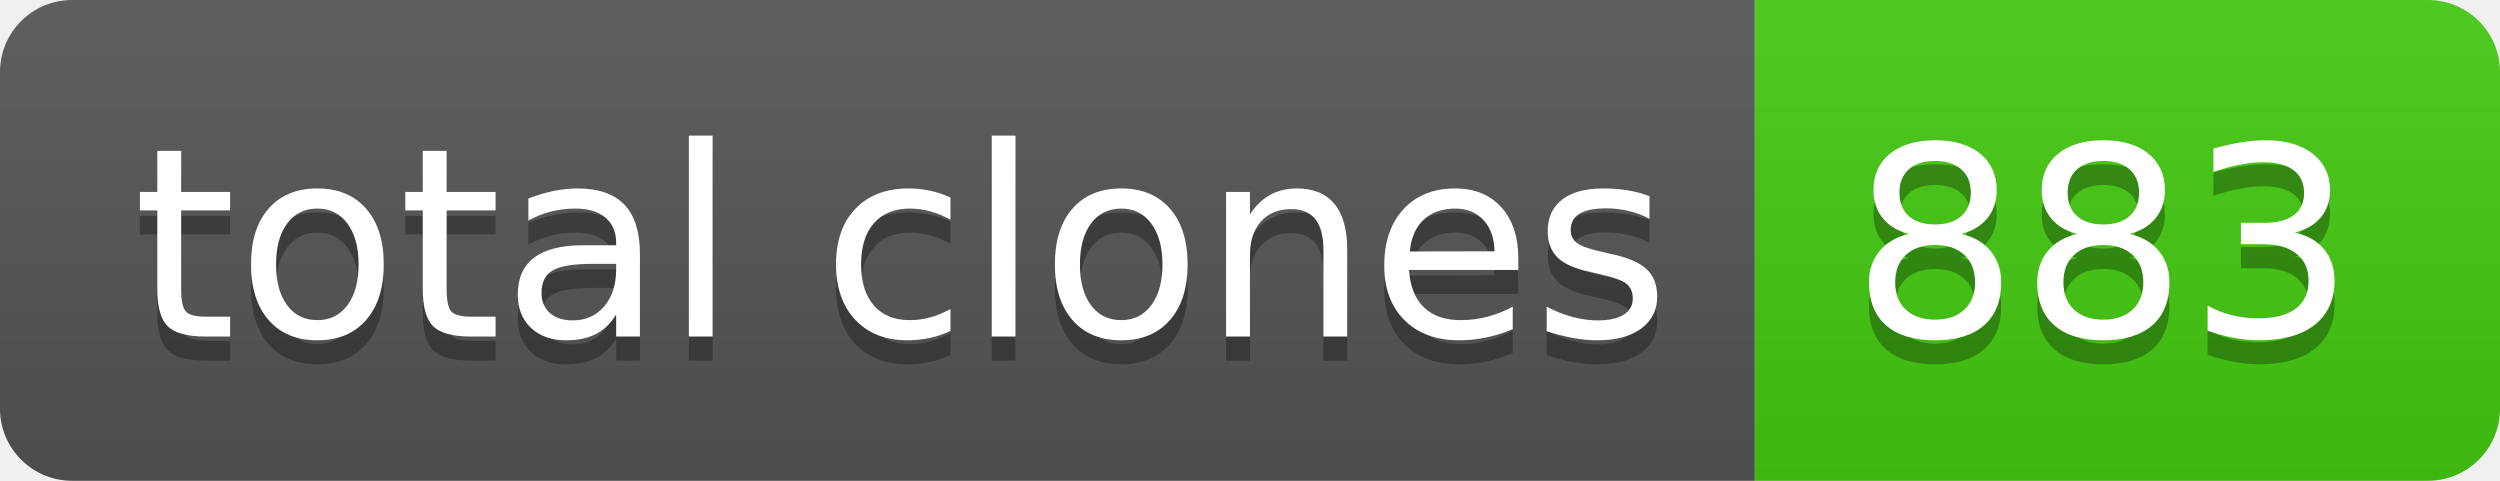
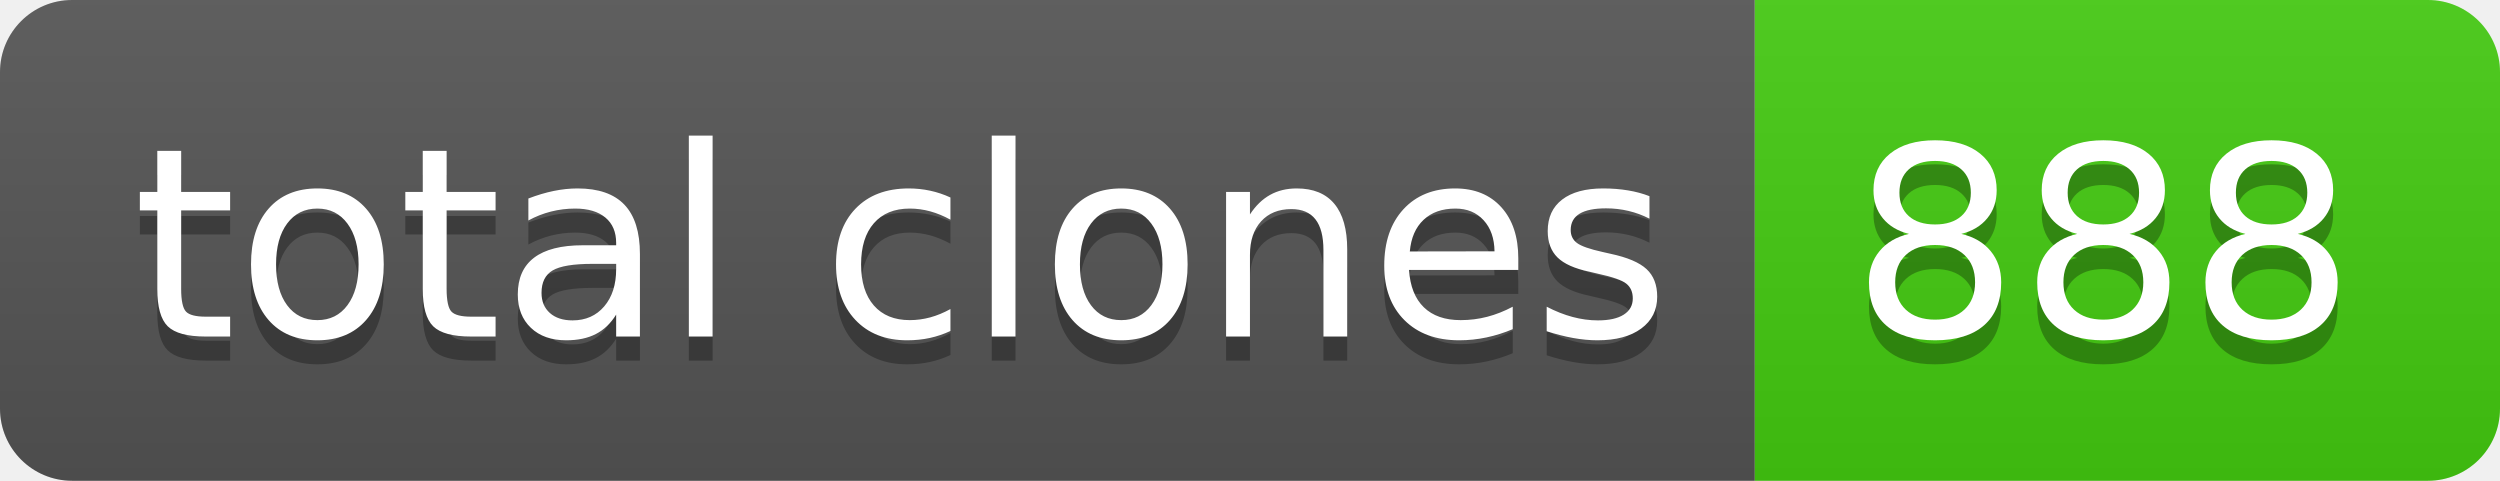
- <svg xmlns="http://www.w3.org/2000/svg" width="104" height="20" role="img" aria-label="total clones: 883">
+ <svg xmlns="http://www.w3.org/2000/svg" width="104" height="20" role="img" aria-label="total clones: 888">
  <linearGradient id="s" x2="0" y2="100%">
    <stop offset="0" stop-color="#bbb" stop-opacity=".1" />
    <stop offset="1" stop-opacity=".1" />
  </linearGradient>
  <clipPath id="r">
    <rect width="104" height="20" rx="3" fill="#fff" />
  </clipPath>
  <g clip-path="url(#r)">
    <rect width="73" height="20" fill="#555" />
    <rect x="73" width="31" height="20" fill="#4c1" />
    <rect width="104" height="20" fill="url(#s)" />
  </g>
  <g fill="#fff" text-anchor="middle" font-family="Verdana,Geneva,DejaVu Sans,sans-serif" text-rendering="geometricPrecision" font-size="110">
    <text aria-hidden="true" x="375" y="150" fill="#010101" fill-opacity=".3" transform="scale(.1)" textLength="630">total clones</text>
    <text x="375" y="140" transform="scale(.1)" fill="#fff" textLength="630">total clones</text>
-     <text aria-hidden="true" x="875" y="150" fill="#010101" fill-opacity=".3" transform="scale(.1)" textLength="210">883</text>
-     <text x="875" y="140" transform="scale(.1)" fill="#fff" textLength="210">883</text>
+     <text aria-hidden="true" x="875" y="150" fill="#010101" fill-opacity=".3" transform="scale(.1)" textLength="210">888</text>
+     <text x="875" y="140" transform="scale(.1)" fill="#fff" textLength="210">888</text>
  </g>
</svg>
